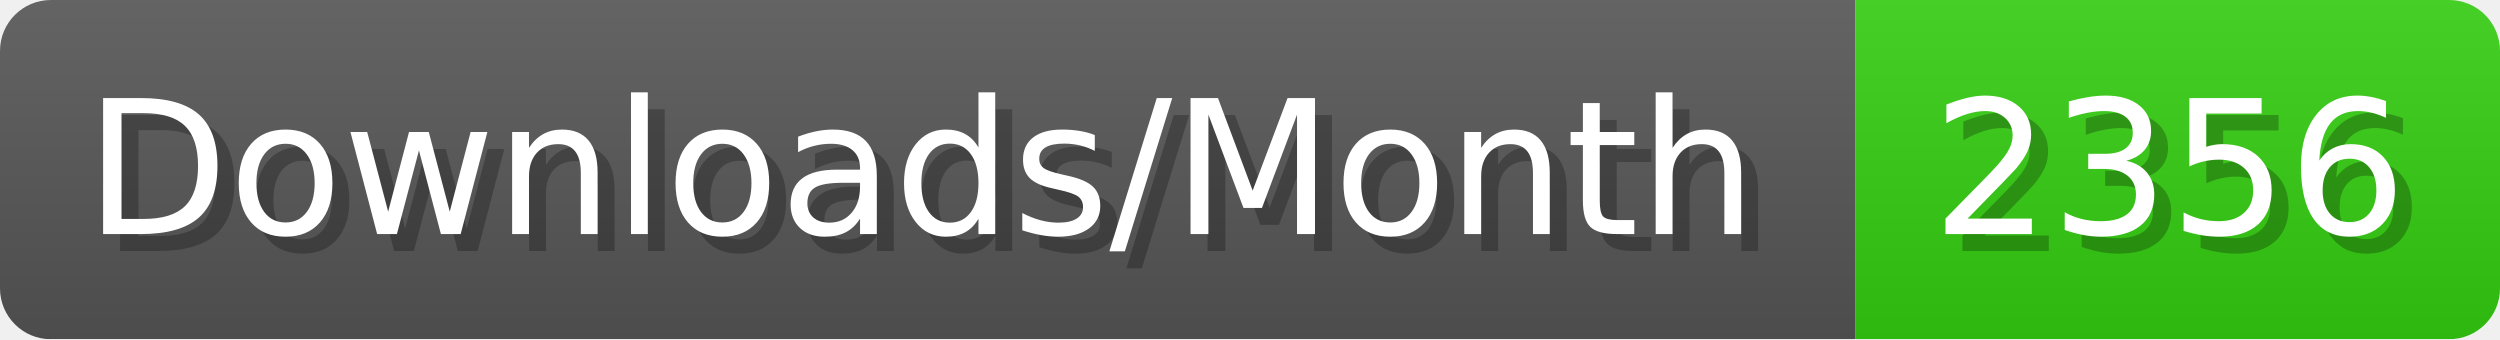
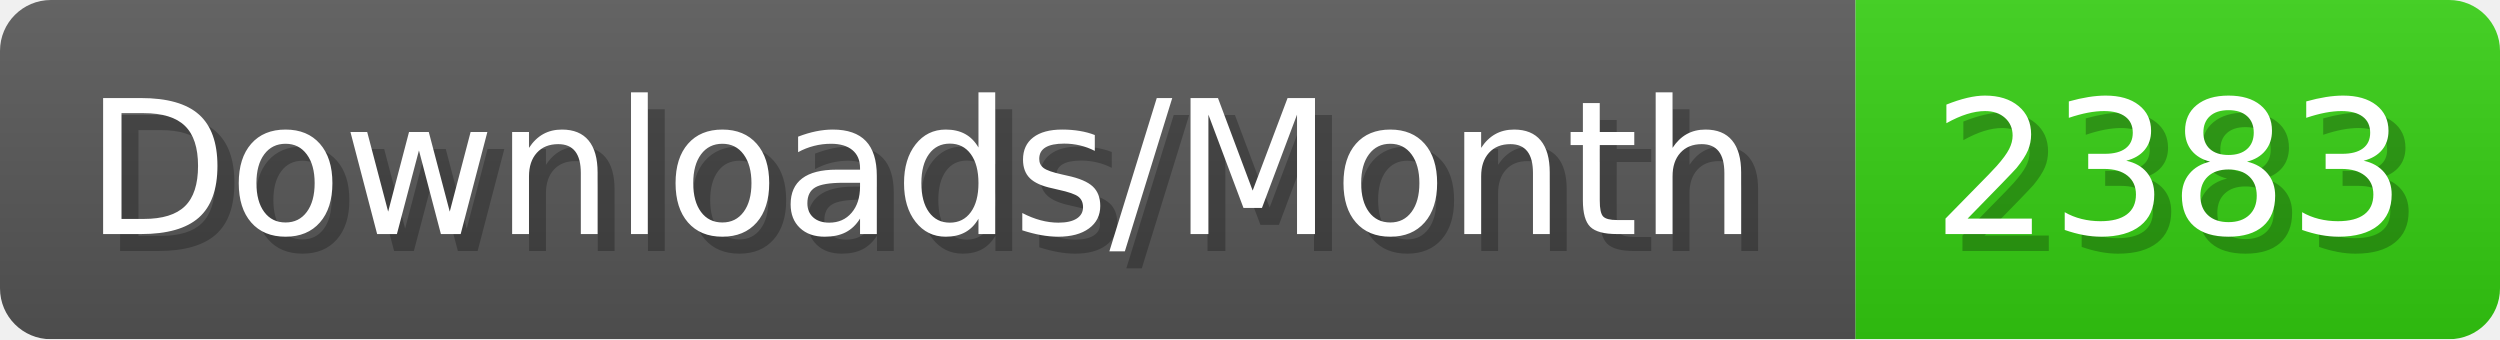
- <svg xmlns="http://www.w3.org/2000/svg" width="147.4" height="20" viewBox="0 0 1474 200" role="img" aria-label="Downloads/Month: 2356">
+ <svg xmlns="http://www.w3.org/2000/svg" width="147.4" height="20" viewBox="0 0 1474 200" role="img" aria-label="Downloads/Month: 2383">
  <linearGradient id="YlXUI" x2="0" y2="100%">
    <stop offset="0" stop-opacity=".1" stop-color="#EEE" />
    <stop offset="1" stop-opacity=".1" />
  </linearGradient>
  <mask id="JHhop">
    <rect width="1474" height="200" rx="30" fill="#FFF" />
  </mask>
  <g mask="url(#JHhop)">
    <rect width="1094" height="200" fill="#555" />
    <rect width="380" height="200" fill="#3C1" x="1094" />
    <rect width="1474" height="200" fill="url(#YlXUI)" />
  </g>
  <g aria-hidden="true" fill="#fff" text-anchor="start" font-family="Verdana,DejaVu Sans,sans-serif" font-size="110">
    <text x="60" y="148" textLength="994" fill="#000" opacity="0.25">Downloads/Month</text>
    <text x="50" y="138" textLength="994">Downloads/Month</text>
-     <text x="1149" y="148" textLength="280" fill="#000" opacity="0.25">2356</text>
-     <text x="1139" y="138" textLength="280">2356</text>
+     <text x="1149" y="148" textLength="280" fill="#000" opacity="0.25">2383</text>
+     <text x="1139" y="138" textLength="280">2383</text>
  </g>
</svg>
